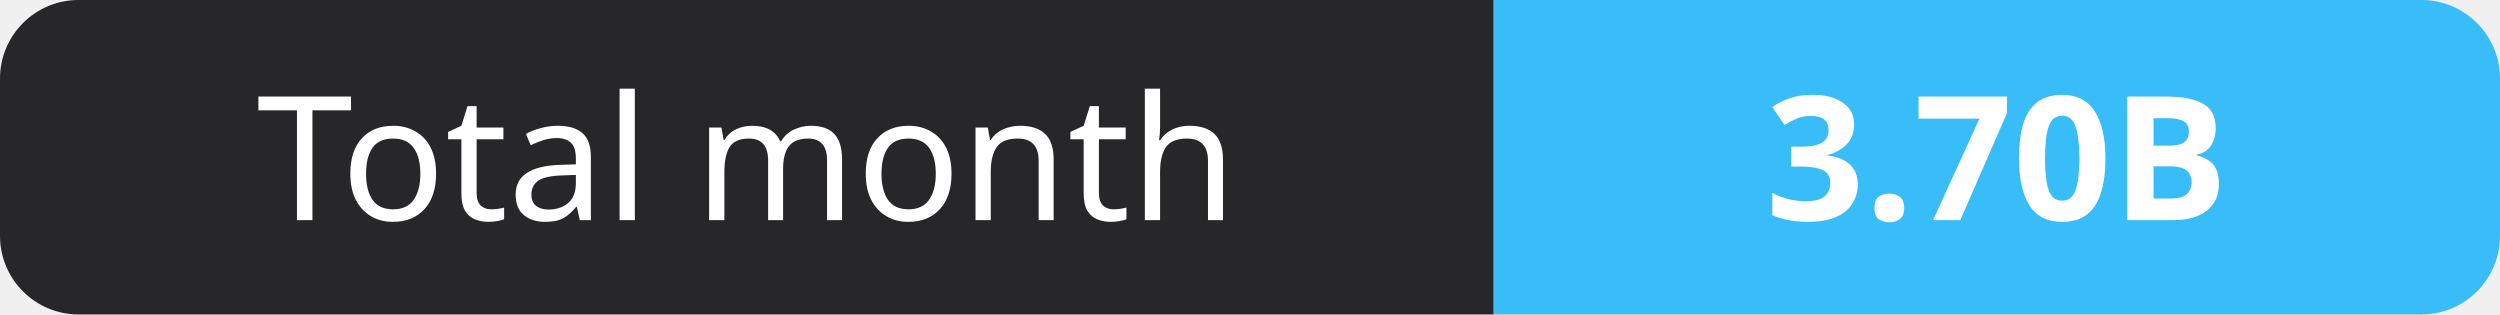
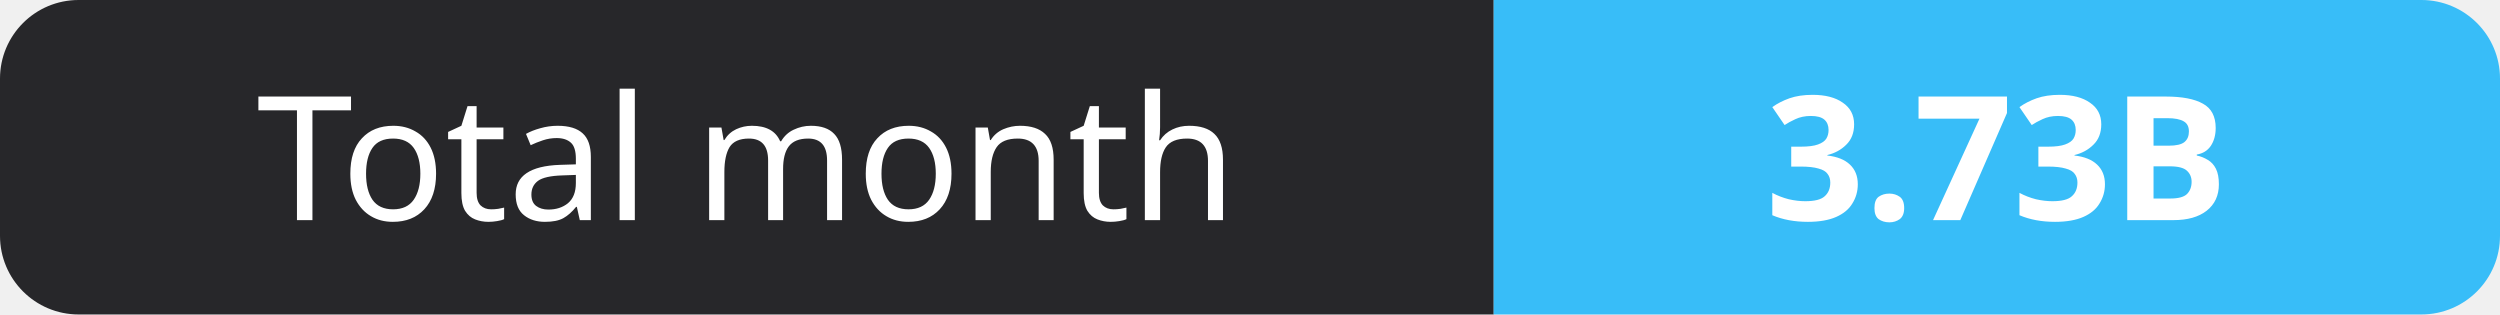
- <svg xmlns="http://www.w3.org/2000/svg" width="159" height="20" role="img" aria-label="Total month: 3.70B">
+ <svg xmlns="http://www.w3.org/2000/svg" width="159" height="20" role="img" aria-label="Total month: 3.73B">
  <clipPath id="r">
    <rect width="159" height="20" rx="5" fill="#fff" />
  </clipPath>
  <g clip-path="url(#r)">
    <rect width="95" height="20" fill="#27272a" />
    <rect x="95" width="64" height="20" fill="#38bdf8" />
  </g>
  <g fill="#fff" text-anchor="middle" font-family="Verdana,Geneva,sans-serif" font-size="11">
    <text x="47.5" y="14">Total month</text>
-     <text x="127.0" y="14" font-weight="700">3.70B</text>
+     <text x="127.0" y="14" font-weight="700">3.73B</text>
  </g>
</svg>
